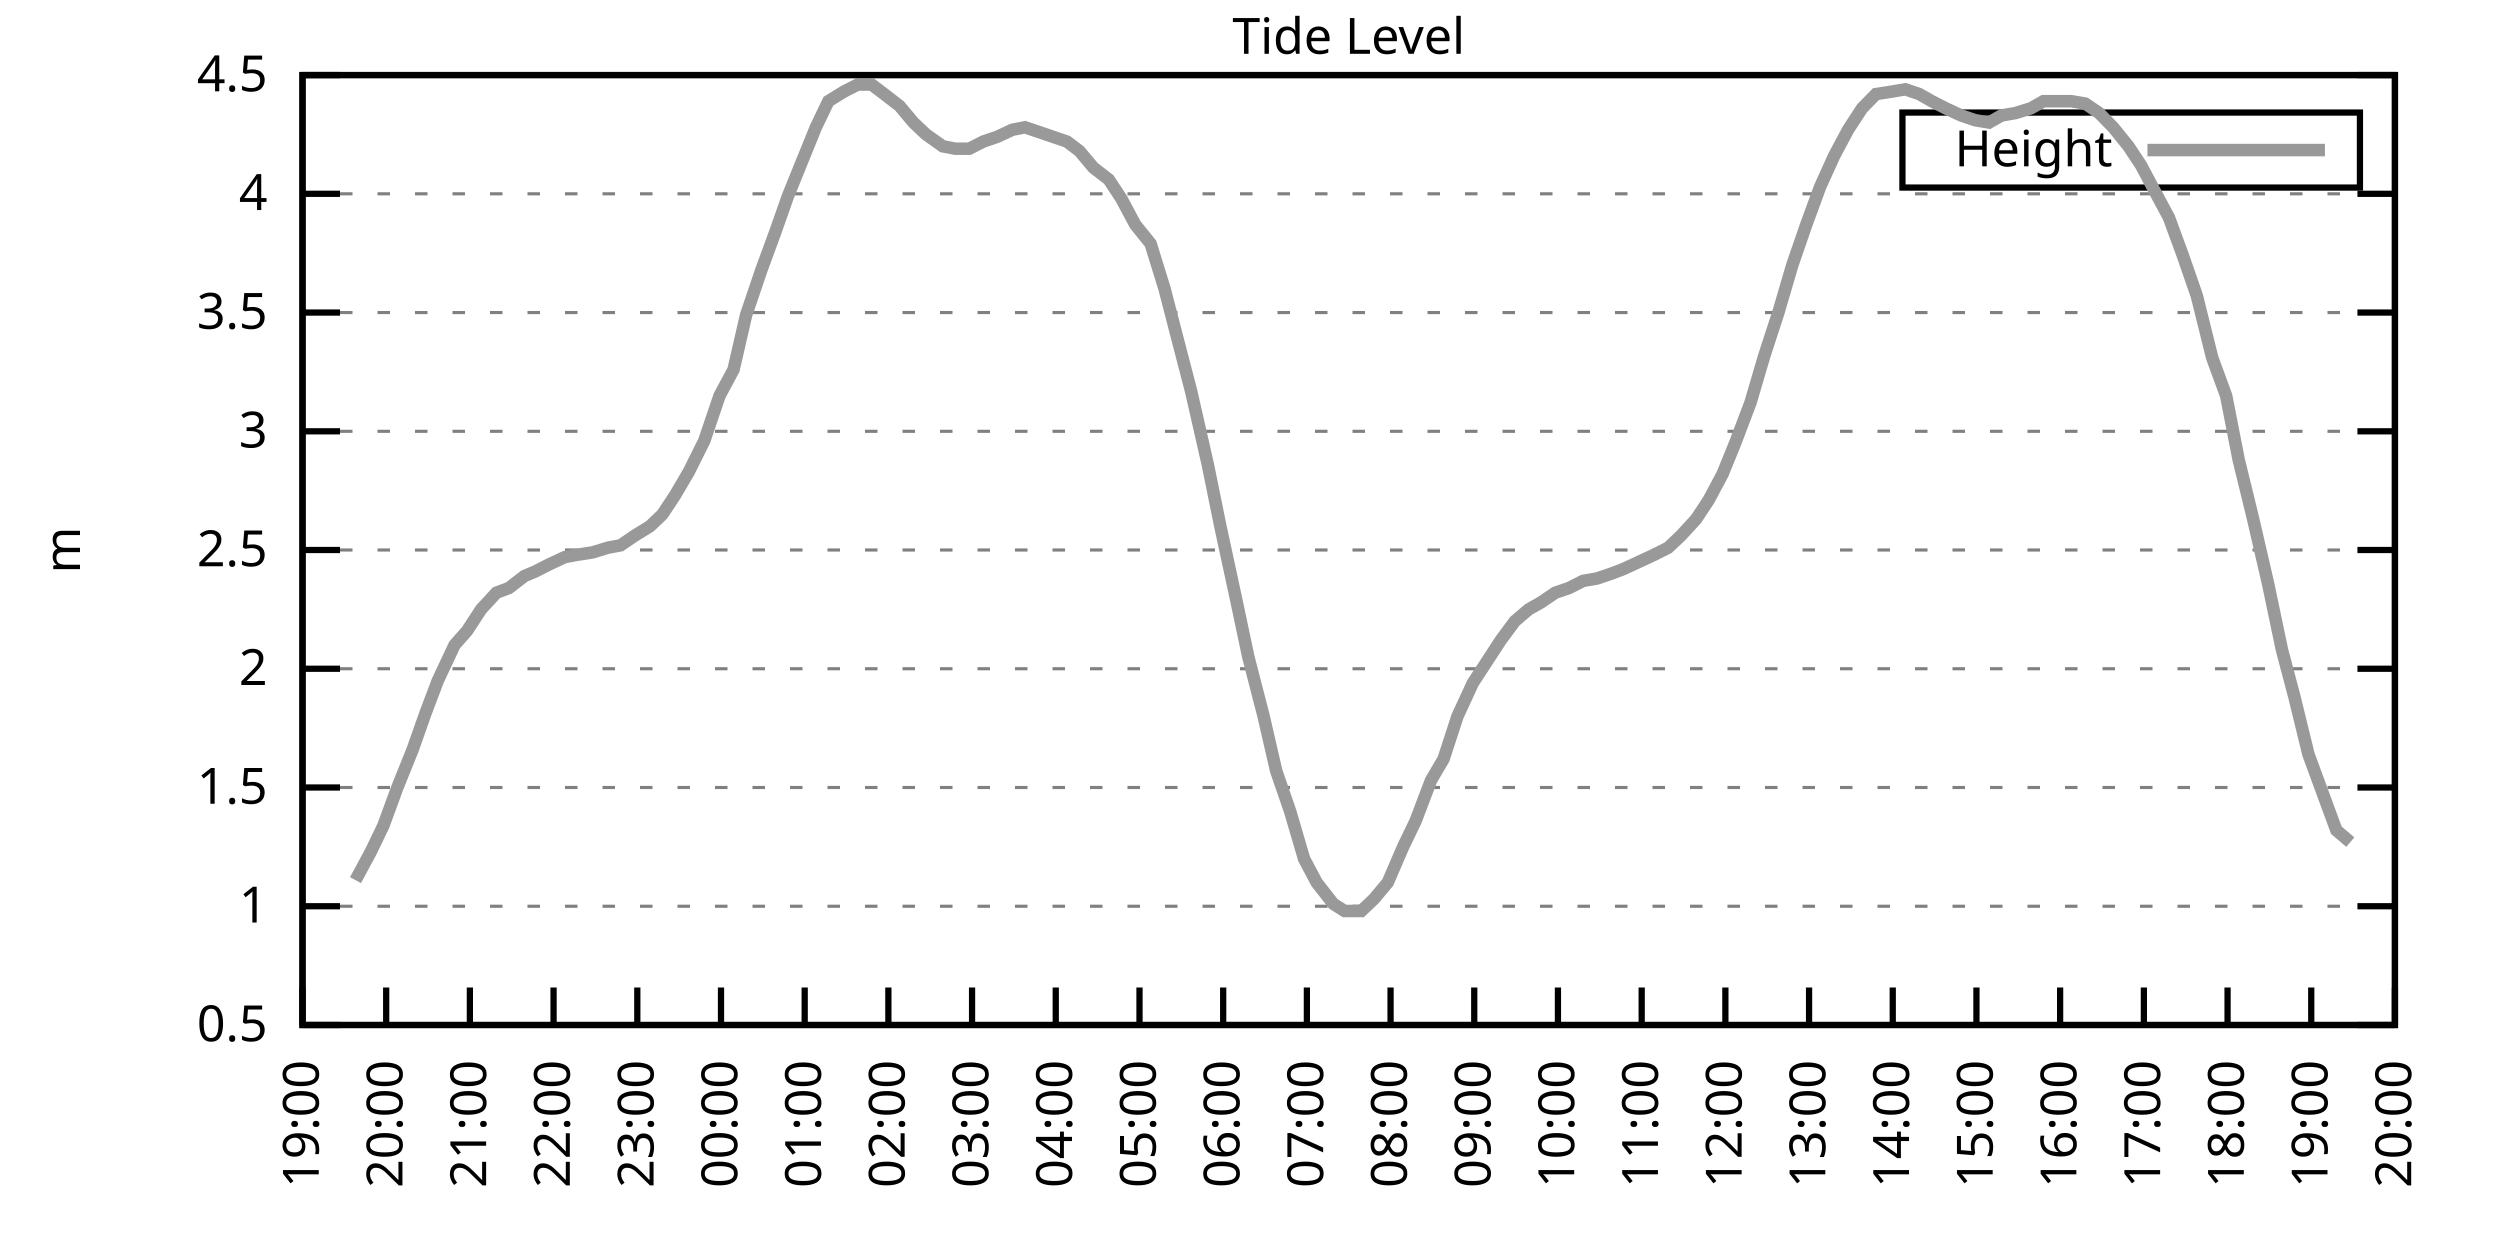
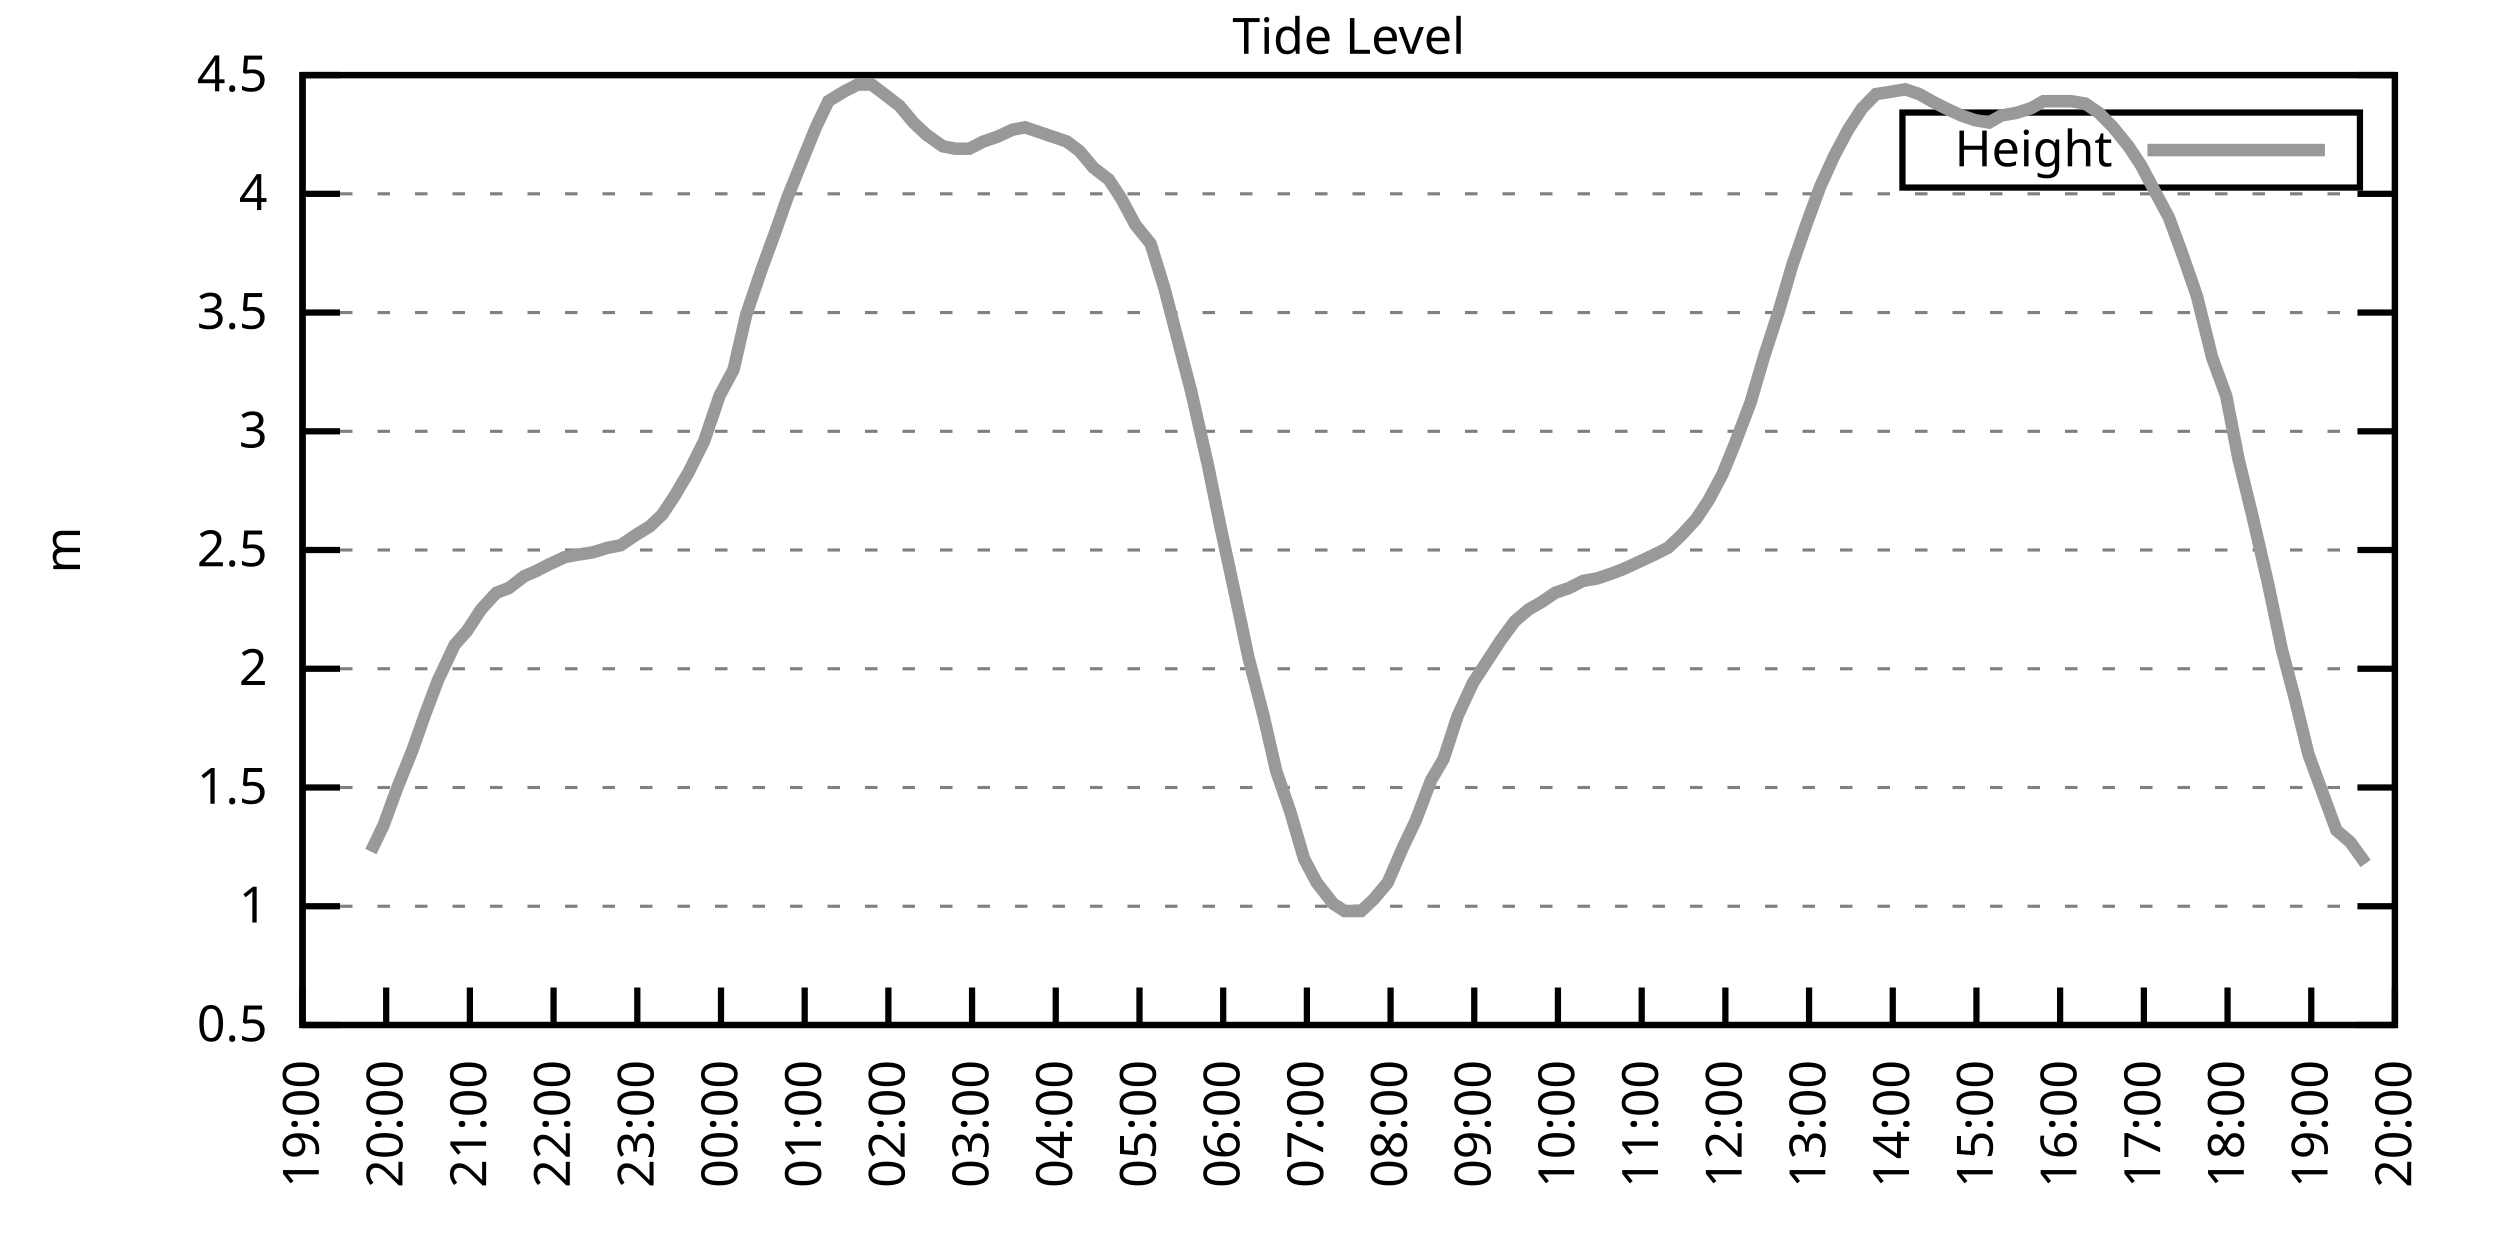
<svg xmlns="http://www.w3.org/2000/svg" xmlns:xlink="http://www.w3.org/1999/xlink" width="400" height="200" viewBox="0 0 400 200">
  <g id="gnuplot_canvas">
    <rect x="0" y="0" width="400" height="200" fill="none" />
    <defs>
      <circle id="gpDot" r="0.5" stroke-width="0.5" stroke="currentColor" />
      <path id="gpPt0" stroke-width="0.333" stroke="currentColor" d="M-1,0 h2 M0,-1 v2" />
      <path id="gpPt1" stroke-width="0.333" stroke="currentColor" d="M-1,-1 L1,1 M1,-1 L-1,1" />
      <path id="gpPt2" stroke-width="0.333" stroke="currentColor" d="M-1,0 L1,0 M0,-1 L0,1 M-1,-1 L1,1 M-1,1 L1,-1" />
      <rect id="gpPt3" stroke-width="0.333" stroke="currentColor" x="-1" y="-1" width="2" height="2" />
      <rect id="gpPt4" stroke-width="0.333" stroke="currentColor" fill="currentColor" x="-1" y="-1" width="2" height="2" />
      <circle id="gpPt5" stroke-width="0.333" stroke="currentColor" cx="0" cy="0" r="1" />
      <use xlink:href="#gpPt5" id="gpPt6" fill="currentColor" stroke="none" />
      <path id="gpPt7" stroke-width="0.333" stroke="currentColor" d="M0,-1.33 L-1.33,0.67 L1.33,0.67 z" />
      <use xlink:href="#gpPt7" id="gpPt8" fill="currentColor" stroke="none" />
      <use xlink:href="#gpPt7" id="gpPt9" stroke="currentColor" transform="rotate(180)" />
      <use xlink:href="#gpPt9" id="gpPt10" fill="currentColor" stroke="none" />
      <use xlink:href="#gpPt3" id="gpPt11" stroke="currentColor" transform="rotate(45)" />
      <use xlink:href="#gpPt11" id="gpPt12" fill="currentColor" stroke="none" />
      <path id="gpPt13" stroke-width="0.333" stroke="currentColor" d="M0,1.330 L1.265,0.411 L0.782,-1.067 L-0.782,-1.076 L-1.265,0.411 z" />
      <use xlink:href="#gpPt13" id="gpPt14" fill="currentColor" stroke="none" />
      <filter id="textbox" filterUnits="objectBoundingBox" x="0" y="0" height="1" width="1">
        <feFlood flood-color="white" flood-opacity="1" result="bgnd" />
        <feComposite in="SourceGraphic" in2="bgnd" operator="atop" />
      </filter>
      <filter id="greybox" filterUnits="objectBoundingBox" x="0" y="0" height="1" width="1">
        <feFlood flood-color="lightgrey" flood-opacity="1" result="grey" />
        <feComposite in="SourceGraphic" in2="grey" operator="atop" />
      </filter>
    </defs>
    <g fill="none" color="white" stroke="currentColor" stroke-width="1.00" stroke-linecap="butt" stroke-linejoin="miter">
</g>
    <g fill="none" color="black" stroke="currentColor" stroke-width="1.00" stroke-linecap="butt" stroke-linejoin="miter">
      <g stroke="none" shape-rendering="crispEdges">
        <polygon fill="rgb(255, 255, 255)" points="48.40,164.00 383.18,164.00 383.18,12.02 48.40,12.02 " />
      </g>
    </g>
    <g fill="none" color="black" stroke="currentColor" stroke-width="1.00" stroke-linecap="butt" stroke-linejoin="miter">
</g>
    <g fill="none" color="black" stroke="black" stroke-width="0.50" stroke-linecap="butt" stroke-linejoin="miter">
</g>
    <g fill="none" color="gray" stroke="currentColor" stroke-width="0.50" stroke-linecap="butt" stroke-linejoin="miter">
      <path stroke="gray" stroke-dasharray="2,4" class="gridline" d="M48.40,164.00 L383.19,164.00  " />
    </g>
    <g fill="none" color="gray" stroke="gray" stroke-width="1.00" stroke-linecap="butt" stroke-linejoin="miter">
</g>
    <g fill="none" color="black" stroke="currentColor" stroke-width="1.00" stroke-linecap="butt" stroke-linejoin="miter">
      <path stroke="black" d="M48.40,164.00 L54.40,164.00 M383.19,164.00 L377.19,164.00  " />
      <g transform="translate(42.80,166.60)" stroke="none" fill="black" font-family="Sans" font-size="8.00" text-anchor="end">
        <text>
          <tspan font-family="Sans"> 0.5</tspan>
        </text>
      </g>
    </g>
    <g fill="none" color="black" stroke="currentColor" stroke-width="1.00" stroke-linecap="butt" stroke-linejoin="miter">
</g>
    <g fill="none" color="black" stroke="black" stroke-width="0.50" stroke-linecap="butt" stroke-linejoin="miter">
</g>
    <g fill="none" color="gray" stroke="currentColor" stroke-width="0.50" stroke-linecap="butt" stroke-linejoin="miter">
      <path stroke="gray" stroke-dasharray="2,4" class="gridline" d="M48.40,145.00 L383.19,145.00  " />
    </g>
    <g fill="none" color="gray" stroke="gray" stroke-width="1.00" stroke-linecap="butt" stroke-linejoin="miter">
</g>
    <g fill="none" color="black" stroke="currentColor" stroke-width="1.00" stroke-linecap="butt" stroke-linejoin="miter">
      <path stroke="black" d="M48.40,145.00 L54.40,145.00 M383.19,145.00 L377.19,145.00  " />
      <g transform="translate(42.80,147.60)" stroke="none" fill="black" font-family="Sans" font-size="8.00" text-anchor="end">
        <text>
          <tspan font-family="Sans"> 1</tspan>
        </text>
      </g>
    </g>
    <g fill="none" color="black" stroke="currentColor" stroke-width="1.00" stroke-linecap="butt" stroke-linejoin="miter">
</g>
    <g fill="none" color="black" stroke="black" stroke-width="0.50" stroke-linecap="butt" stroke-linejoin="miter">
</g>
    <g fill="none" color="gray" stroke="currentColor" stroke-width="0.50" stroke-linecap="butt" stroke-linejoin="miter">
      <path stroke="gray" stroke-dasharray="2,4" class="gridline" d="M48.40,126.00 L383.19,126.00  " />
    </g>
    <g fill="none" color="gray" stroke="gray" stroke-width="1.00" stroke-linecap="butt" stroke-linejoin="miter">
</g>
    <g fill="none" color="black" stroke="currentColor" stroke-width="1.00" stroke-linecap="butt" stroke-linejoin="miter">
      <path stroke="black" d="M48.40,126.00 L54.40,126.00 M383.19,126.00 L377.19,126.00  " />
      <g transform="translate(42.80,128.60)" stroke="none" fill="black" font-family="Sans" font-size="8.00" text-anchor="end">
        <text>
          <tspan font-family="Sans"> 1.5</tspan>
        </text>
      </g>
    </g>
    <g fill="none" color="black" stroke="currentColor" stroke-width="1.00" stroke-linecap="butt" stroke-linejoin="miter">
</g>
    <g fill="none" color="black" stroke="black" stroke-width="0.50" stroke-linecap="butt" stroke-linejoin="miter">
</g>
    <g fill="none" color="gray" stroke="currentColor" stroke-width="0.50" stroke-linecap="butt" stroke-linejoin="miter">
      <path stroke="gray" stroke-dasharray="2,4" class="gridline" d="M48.40,107.00 L383.19,107.00  " />
    </g>
    <g fill="none" color="gray" stroke="gray" stroke-width="1.00" stroke-linecap="butt" stroke-linejoin="miter">
</g>
    <g fill="none" color="black" stroke="currentColor" stroke-width="1.00" stroke-linecap="butt" stroke-linejoin="miter">
      <path stroke="black" d="M48.40,107.00 L54.40,107.00 M383.19,107.00 L377.19,107.00  " />
      <g transform="translate(42.80,109.60)" stroke="none" fill="black" font-family="Sans" font-size="8.00" text-anchor="end">
        <text>
          <tspan font-family="Sans"> 2</tspan>
        </text>
      </g>
    </g>
    <g fill="none" color="black" stroke="currentColor" stroke-width="1.00" stroke-linecap="butt" stroke-linejoin="miter">
</g>
    <g fill="none" color="black" stroke="black" stroke-width="0.50" stroke-linecap="butt" stroke-linejoin="miter">
</g>
    <g fill="none" color="gray" stroke="currentColor" stroke-width="0.50" stroke-linecap="butt" stroke-linejoin="miter">
      <path stroke="gray" stroke-dasharray="2,4" class="gridline" d="M48.40,88.00 L383.19,88.00  " />
    </g>
    <g fill="none" color="gray" stroke="gray" stroke-width="1.00" stroke-linecap="butt" stroke-linejoin="miter">
</g>
    <g fill="none" color="black" stroke="currentColor" stroke-width="1.00" stroke-linecap="butt" stroke-linejoin="miter">
      <path stroke="black" d="M48.40,88.00 L54.40,88.00 M383.19,88.00 L377.19,88.00  " />
      <g transform="translate(42.80,90.60)" stroke="none" fill="black" font-family="Sans" font-size="8.00" text-anchor="end">
        <text>
          <tspan font-family="Sans"> 2.5</tspan>
        </text>
      </g>
    </g>
    <g fill="none" color="black" stroke="currentColor" stroke-width="1.00" stroke-linecap="butt" stroke-linejoin="miter">
</g>
    <g fill="none" color="black" stroke="black" stroke-width="0.50" stroke-linecap="butt" stroke-linejoin="miter">
</g>
    <g fill="none" color="gray" stroke="currentColor" stroke-width="0.50" stroke-linecap="butt" stroke-linejoin="miter">
      <path stroke="gray" stroke-dasharray="2,4" class="gridline" d="M48.40,69.01 L383.19,69.01  " />
    </g>
    <g fill="none" color="gray" stroke="gray" stroke-width="1.00" stroke-linecap="butt" stroke-linejoin="miter">
</g>
    <g fill="none" color="black" stroke="currentColor" stroke-width="1.00" stroke-linecap="butt" stroke-linejoin="miter">
      <path stroke="black" d="M48.40,69.01 L54.40,69.01 M383.19,69.01 L377.19,69.01  " />
      <g transform="translate(42.80,71.61)" stroke="none" fill="black" font-family="Sans" font-size="8.00" text-anchor="end">
        <text>
          <tspan font-family="Sans"> 3</tspan>
        </text>
      </g>
    </g>
    <g fill="none" color="black" stroke="currentColor" stroke-width="1.00" stroke-linecap="butt" stroke-linejoin="miter">
</g>
    <g fill="none" color="black" stroke="black" stroke-width="0.50" stroke-linecap="butt" stroke-linejoin="miter">
</g>
    <g fill="none" color="gray" stroke="currentColor" stroke-width="0.50" stroke-linecap="butt" stroke-linejoin="miter">
      <path stroke="gray" stroke-dasharray="2,4" class="gridline" d="M48.40,50.01 L383.19,50.01  " />
    </g>
    <g fill="none" color="gray" stroke="gray" stroke-width="1.00" stroke-linecap="butt" stroke-linejoin="miter">
</g>
    <g fill="none" color="black" stroke="currentColor" stroke-width="1.00" stroke-linecap="butt" stroke-linejoin="miter">
      <path stroke="black" d="M48.40,50.01 L54.40,50.01 M383.19,50.01 L377.19,50.01  " />
      <g transform="translate(42.80,52.61)" stroke="none" fill="black" font-family="Sans" font-size="8.00" text-anchor="end">
        <text>
          <tspan font-family="Sans"> 3.5</tspan>
        </text>
      </g>
    </g>
    <g fill="none" color="black" stroke="currentColor" stroke-width="1.00" stroke-linecap="butt" stroke-linejoin="miter">
</g>
    <g fill="none" color="black" stroke="black" stroke-width="0.50" stroke-linecap="butt" stroke-linejoin="miter">
</g>
    <g fill="none" color="gray" stroke="currentColor" stroke-width="0.50" stroke-linecap="butt" stroke-linejoin="miter">
      <path stroke="gray" stroke-dasharray="2,4" class="gridline" d="M48.40,31.01 L383.19,31.01  " />
    </g>
    <g fill="none" color="gray" stroke="gray" stroke-width="1.00" stroke-linecap="butt" stroke-linejoin="miter">
</g>
    <g fill="none" color="black" stroke="currentColor" stroke-width="1.00" stroke-linecap="butt" stroke-linejoin="miter">
      <path stroke="black" d="M48.40,31.01 L54.40,31.01 M383.19,31.01 L377.19,31.01  " />
      <g transform="translate(42.80,33.61)" stroke="none" fill="black" font-family="Sans" font-size="8.00" text-anchor="end">
        <text>
          <tspan font-family="Sans"> 4</tspan>
        </text>
      </g>
    </g>
    <g fill="none" color="black" stroke="currentColor" stroke-width="1.00" stroke-linecap="butt" stroke-linejoin="miter">
</g>
    <g fill="none" color="black" stroke="black" stroke-width="0.50" stroke-linecap="butt" stroke-linejoin="miter">
</g>
    <g fill="none" color="gray" stroke="currentColor" stroke-width="0.50" stroke-linecap="butt" stroke-linejoin="miter">
      <path stroke="gray" stroke-dasharray="2,4" class="gridline" d="M48.40,12.01 L383.19,12.01  " />
    </g>
    <g fill="none" color="gray" stroke="gray" stroke-width="1.00" stroke-linecap="butt" stroke-linejoin="miter">
</g>
    <g fill="none" color="black" stroke="currentColor" stroke-width="1.00" stroke-linecap="butt" stroke-linejoin="miter">
      <path stroke="black" d="M48.40,12.01 L54.40,12.01 M383.19,12.01 L377.19,12.01  " />
      <g transform="translate(42.80,14.61)" stroke="none" fill="black" font-family="Sans" font-size="8.00" text-anchor="end">
        <text>
          <tspan font-family="Sans"> 4.5</tspan>
        </text>
      </g>
    </g>
    <g fill="none" color="black" stroke="currentColor" stroke-width="1.00" stroke-linecap="butt" stroke-linejoin="miter">
      <path stroke="black" d="M48.40,164.00 L48.40,158.00  " />
      <g transform="translate(51.00,169.60) rotate(270.00)" stroke="none" fill="black" font-family="Sans" font-size="8.00" text-anchor="end">
        <text>
          <tspan font-family="Sans">19:00</tspan>
        </text>
      </g>
    </g>
    <g fill="none" color="black" stroke="currentColor" stroke-width="1.00" stroke-linecap="butt" stroke-linejoin="miter">
      <path stroke="black" d="M61.79,164.00 L61.79,158.00  " />
      <g transform="translate(64.39,169.60) rotate(270.00)" stroke="none" fill="black" font-family="Sans" font-size="8.00" text-anchor="end">
        <text>
          <tspan font-family="Sans">20:00</tspan>
        </text>
      </g>
    </g>
    <g fill="none" color="black" stroke="currentColor" stroke-width="1.00" stroke-linecap="butt" stroke-linejoin="miter">
      <path stroke="black" d="M75.18,164.00 L75.18,158.00  " />
      <g transform="translate(77.78,169.60) rotate(270.00)" stroke="none" fill="black" font-family="Sans" font-size="8.00" text-anchor="end">
        <text>
          <tspan font-family="Sans">21:00</tspan>
        </text>
      </g>
    </g>
    <g fill="none" color="black" stroke="currentColor" stroke-width="1.00" stroke-linecap="butt" stroke-linejoin="miter">
      <path stroke="black" d="M88.57,164.00 L88.57,158.00  " />
      <g transform="translate(91.17,169.60) rotate(270.00)" stroke="none" fill="black" font-family="Sans" font-size="8.00" text-anchor="end">
        <text>
          <tspan font-family="Sans">22:00</tspan>
        </text>
      </g>
    </g>
    <g fill="none" color="black" stroke="currentColor" stroke-width="1.00" stroke-linecap="butt" stroke-linejoin="miter">
      <path stroke="black" d="M101.97,164.00 L101.97,158.00  " />
      <g transform="translate(104.57,169.60) rotate(270.00)" stroke="none" fill="black" font-family="Sans" font-size="8.00" text-anchor="end">
        <text>
          <tspan font-family="Sans">23:00</tspan>
        </text>
      </g>
    </g>
    <g fill="none" color="black" stroke="currentColor" stroke-width="1.00" stroke-linecap="butt" stroke-linejoin="miter">
      <path stroke="black" d="M115.36,164.00 L115.36,158.00  " />
      <g transform="translate(117.96,169.60) rotate(270.00)" stroke="none" fill="black" font-family="Sans" font-size="8.00" text-anchor="end">
        <text>
          <tspan font-family="Sans">00:00</tspan>
        </text>
      </g>
    </g>
    <g fill="none" color="black" stroke="currentColor" stroke-width="1.00" stroke-linecap="butt" stroke-linejoin="miter">
      <path stroke="black" d="M128.75,164.00 L128.75,158.00  " />
      <g transform="translate(131.35,169.60) rotate(270.00)" stroke="none" fill="black" font-family="Sans" font-size="8.00" text-anchor="end">
        <text>
          <tspan font-family="Sans">01:00</tspan>
        </text>
      </g>
    </g>
    <g fill="none" color="black" stroke="currentColor" stroke-width="1.00" stroke-linecap="butt" stroke-linejoin="miter">
      <path stroke="black" d="M142.14,164.00 L142.14,158.00  " />
      <g transform="translate(144.74,169.60) rotate(270.00)" stroke="none" fill="black" font-family="Sans" font-size="8.00" text-anchor="end">
        <text>
          <tspan font-family="Sans">02:00</tspan>
        </text>
      </g>
    </g>
    <g fill="none" color="black" stroke="currentColor" stroke-width="1.00" stroke-linecap="butt" stroke-linejoin="miter">
      <path stroke="black" d="M155.53,164.00 L155.53,158.00  " />
      <g transform="translate(158.13,169.60) rotate(270.00)" stroke="none" fill="black" font-family="Sans" font-size="8.00" text-anchor="end">
        <text>
          <tspan font-family="Sans">03:00</tspan>
        </text>
      </g>
    </g>
    <g fill="none" color="black" stroke="currentColor" stroke-width="1.00" stroke-linecap="butt" stroke-linejoin="miter">
      <path stroke="black" d="M168.92,164.00 L168.92,158.00  " />
      <g transform="translate(171.52,169.60) rotate(270.00)" stroke="none" fill="black" font-family="Sans" font-size="8.00" text-anchor="end">
        <text>
          <tspan font-family="Sans">04:00</tspan>
        </text>
      </g>
    </g>
    <g fill="none" color="black" stroke="currentColor" stroke-width="1.00" stroke-linecap="butt" stroke-linejoin="miter">
      <path stroke="black" d="M182.32,164.00 L182.32,158.00  " />
      <g transform="translate(184.92,169.60) rotate(270.00)" stroke="none" fill="black" font-family="Sans" font-size="8.00" text-anchor="end">
        <text>
          <tspan font-family="Sans">05:00</tspan>
        </text>
      </g>
    </g>
    <g fill="none" color="black" stroke="currentColor" stroke-width="1.00" stroke-linecap="butt" stroke-linejoin="miter">
      <path stroke="black" d="M195.71,164.00 L195.71,158.00  " />
      <g transform="translate(198.31,169.60) rotate(270.00)" stroke="none" fill="black" font-family="Sans" font-size="8.00" text-anchor="end">
        <text>
          <tspan font-family="Sans">06:00</tspan>
        </text>
      </g>
    </g>
    <g fill="none" color="black" stroke="currentColor" stroke-width="1.00" stroke-linecap="butt" stroke-linejoin="miter">
      <path stroke="black" d="M209.10,164.00 L209.10,158.00  " />
      <g transform="translate(211.70,169.60) rotate(270.00)" stroke="none" fill="black" font-family="Sans" font-size="8.00" text-anchor="end">
        <text>
          <tspan font-family="Sans">07:00</tspan>
        </text>
      </g>
    </g>
    <g fill="none" color="black" stroke="currentColor" stroke-width="1.00" stroke-linecap="butt" stroke-linejoin="miter">
      <path stroke="black" d="M222.49,164.00 L222.49,158.00  " />
      <g transform="translate(225.09,169.60) rotate(270.00)" stroke="none" fill="black" font-family="Sans" font-size="8.00" text-anchor="end">
        <text>
          <tspan font-family="Sans">08:00</tspan>
        </text>
      </g>
    </g>
    <g fill="none" color="black" stroke="currentColor" stroke-width="1.00" stroke-linecap="butt" stroke-linejoin="miter">
      <path stroke="black" d="M235.88,164.00 L235.88,158.00  " />
      <g transform="translate(238.48,169.60) rotate(270.00)" stroke="none" fill="black" font-family="Sans" font-size="8.00" text-anchor="end">
        <text>
          <tspan font-family="Sans">09:00</tspan>
        </text>
      </g>
    </g>
    <g fill="none" color="black" stroke="currentColor" stroke-width="1.00" stroke-linecap="butt" stroke-linejoin="miter">
      <path stroke="black" d="M249.27,164.00 L249.27,158.00  " />
      <g transform="translate(251.87,169.60) rotate(270.00)" stroke="none" fill="black" font-family="Sans" font-size="8.00" text-anchor="end">
        <text>
          <tspan font-family="Sans">10:00</tspan>
        </text>
      </g>
    </g>
    <g fill="none" color="black" stroke="currentColor" stroke-width="1.00" stroke-linecap="butt" stroke-linejoin="miter">
      <path stroke="black" d="M262.67,164.00 L262.67,158.00  " />
      <g transform="translate(265.27,169.60) rotate(270.00)" stroke="none" fill="black" font-family="Sans" font-size="8.00" text-anchor="end">
        <text>
          <tspan font-family="Sans">11:00</tspan>
        </text>
      </g>
    </g>
    <g fill="none" color="black" stroke="currentColor" stroke-width="1.00" stroke-linecap="butt" stroke-linejoin="miter">
      <path stroke="black" d="M276.06,164.00 L276.06,158.00  " />
      <g transform="translate(278.66,169.60) rotate(270.00)" stroke="none" fill="black" font-family="Sans" font-size="8.00" text-anchor="end">
        <text>
          <tspan font-family="Sans">12:00</tspan>
        </text>
      </g>
    </g>
    <g fill="none" color="black" stroke="currentColor" stroke-width="1.00" stroke-linecap="butt" stroke-linejoin="miter">
      <path stroke="black" d="M289.45,164.00 L289.45,158.00  " />
      <g transform="translate(292.05,169.60) rotate(270.00)" stroke="none" fill="black" font-family="Sans" font-size="8.00" text-anchor="end">
        <text>
          <tspan font-family="Sans">13:00</tspan>
        </text>
      </g>
    </g>
    <g fill="none" color="black" stroke="currentColor" stroke-width="1.00" stroke-linecap="butt" stroke-linejoin="miter">
      <path stroke="black" d="M302.84,164.00 L302.84,158.00  " />
      <g transform="translate(305.44,169.60) rotate(270.00)" stroke="none" fill="black" font-family="Sans" font-size="8.00" text-anchor="end">
        <text>
          <tspan font-family="Sans">14:00</tspan>
        </text>
      </g>
    </g>
    <g fill="none" color="black" stroke="currentColor" stroke-width="1.00" stroke-linecap="butt" stroke-linejoin="miter">
      <path stroke="black" d="M316.23,164.00 L316.23,158.00  " />
      <g transform="translate(318.83,169.60) rotate(270.00)" stroke="none" fill="black" font-family="Sans" font-size="8.00" text-anchor="end">
        <text>
          <tspan font-family="Sans">15:00</tspan>
        </text>
      </g>
    </g>
    <g fill="none" color="black" stroke="currentColor" stroke-width="1.00" stroke-linecap="butt" stroke-linejoin="miter">
      <path stroke="black" d="M329.62,164.00 L329.62,158.00  " />
      <g transform="translate(332.22,169.60) rotate(270.00)" stroke="none" fill="black" font-family="Sans" font-size="8.00" text-anchor="end">
        <text>
          <tspan font-family="Sans">16:00</tspan>
        </text>
      </g>
    </g>
    <g fill="none" color="black" stroke="currentColor" stroke-width="1.00" stroke-linecap="butt" stroke-linejoin="miter">
      <path stroke="black" d="M343.02,164.00 L343.02,158.00  " />
      <g transform="translate(345.62,169.60) rotate(270.00)" stroke="none" fill="black" font-family="Sans" font-size="8.00" text-anchor="end">
        <text>
          <tspan font-family="Sans">17:00</tspan>
        </text>
      </g>
    </g>
    <g fill="none" color="black" stroke="currentColor" stroke-width="1.00" stroke-linecap="butt" stroke-linejoin="miter">
      <path stroke="black" d="M356.41,164.00 L356.41,158.00  " />
      <g transform="translate(359.01,169.60) rotate(270.00)" stroke="none" fill="black" font-family="Sans" font-size="8.00" text-anchor="end">
        <text>
          <tspan font-family="Sans">18:00</tspan>
        </text>
      </g>
    </g>
    <g fill="none" color="black" stroke="currentColor" stroke-width="1.00" stroke-linecap="butt" stroke-linejoin="miter">
      <path stroke="black" d="M369.80,164.00 L369.80,158.00  " />
      <g transform="translate(372.40,169.60) rotate(270.00)" stroke="none" fill="black" font-family="Sans" font-size="8.00" text-anchor="end">
        <text>
          <tspan font-family="Sans">19:00</tspan>
        </text>
      </g>
    </g>
    <g fill="none" color="black" stroke="currentColor" stroke-width="1.00" stroke-linecap="butt" stroke-linejoin="miter">
      <path stroke="black" d="M383.19,164.00 L383.19,158.00  " />
      <g transform="translate(385.79,169.60) rotate(270.00)" stroke="none" fill="black" font-family="Sans" font-size="8.00" text-anchor="end">
        <text>
          <tspan font-family="Sans">20:00</tspan>
        </text>
      </g>
    </g>
    <g fill="none" color="black" stroke="currentColor" stroke-width="1.00" stroke-linecap="butt" stroke-linejoin="miter">
</g>
    <g fill="none" color="black" stroke="currentColor" stroke-width="1.00" stroke-linecap="butt" stroke-linejoin="miter">
      <path stroke="black" d="M48.40,12.01 L48.40,164.00 L383.19,164.00 L383.19,12.01 L48.40,12.01 Z  " />
    </g>
    <g fill="none" color="black" stroke="currentColor" stroke-width="1.00" stroke-linecap="butt" stroke-linejoin="miter">
</g>
    <g fill="none" color="black" stroke="currentColor" stroke-width="1.00" stroke-linecap="butt" stroke-linejoin="miter">
      <path stroke="black" d="M304.39,30.01 L304.39,18.01 L377.59,18.01 L377.59,30.01 L304.39,30.01 Z  " />
    </g>
    <g id="Tide_level_plot_1">
      <g fill="none" color="white" stroke="black" stroke-width="2.00" stroke-linecap="butt" stroke-linejoin="miter">
</g>
      <g fill="none" color="black" stroke="currentColor" stroke-width="2.00" stroke-linecap="butt" stroke-linejoin="miter">
        <g transform="translate(337.99,26.61)" stroke="none" fill="black" font-family="Sans" font-size="8.00" text-anchor="end">
          <text>
            <tspan font-family="Sans">Height</tspan>
          </text>
        </g>
      </g>
      <g fill="none" color="black" stroke="currentColor" stroke-width="2.00" stroke-linecap="butt" stroke-linejoin="miter">
-         <path stroke="rgb(153, 153, 153)" d="M343.59,24.01 L371.99,24.01 M56.88,140.82 L59.34,136.26 L61.35,132.08 L63.58,126.00 L66.03,119.92 L68.04,114.22   L70.05,108.90 L72.73,103.20 L74.74,100.92 L76.97,97.50 L79.42,94.84 L81.43,94.08 L83.89,92.18 L85.67,91.42   L87.91,90.28 L90.36,89.14 L92.37,88.76 L94.82,88.38 L97.28,87.63 L99.29,87.25 L101.52,85.73 L103.98,84.21   L105.98,82.31 L107.99,79.27 L110.22,75.47 L112.68,70.53 L115.13,63.31 L117.37,59.13 L119.38,50.39 L121.83,43.17   L124.06,37.09 L126.07,31.39 L128.53,25.31 L130.54,20.37 L132.54,16.19 L135.00,14.67 L137.23,13.53 L139.46,13.53   L141.47,15.05 L143.93,16.95 L146.16,19.61 L148.17,21.51 L150.85,23.41 L152.85,23.79 L155.09,23.79 L157.32,22.65   L159.55,21.89 L162.01,20.75 L164.01,20.37 L166.25,21.13 L168.48,21.89 L170.71,22.65 L172.72,24.17 L174.95,26.83   L177.41,28.73 L179.41,31.77 L181.65,35.95 L184.10,38.99 L186.33,46.21 L188.79,55.71 L190.57,62.55 L193.25,74.33   L195.26,84.21 L197.72,95.60 L199.73,105.10 L202.18,114.60 L204.19,123.34 L206.42,129.80 L208.65,137.40 L210.66,141.20   L213.34,144.62 L215.13,145.76 L217.80,145.76 L219.81,143.86 L222.04,141.20 L224.50,135.50 L226.51,131.32 L228.96,124.86   L230.97,121.44 L233.20,114.60 L235.66,109.28 L237.89,105.86 L240.12,102.44 L242.36,99.40 L244.59,97.50 L246.60,96.36   L248.83,94.84 L251.06,94.08 L253.29,92.94 L255.52,92.56 L257.76,91.80 L259.76,91.04 L262.22,89.90 L264.67,88.76   L266.91,87.63 L268.92,85.73 L271.37,83.07 L273.38,80.03 L275.61,75.85 L277.62,70.91 L280.07,64.45 L282.31,56.85   L284.54,50.01 L286.77,42.41 L289.00,35.95 L291.23,29.87 L293.47,24.93 L295.70,20.75 L297.93,17.33 L300.16,15.05   L302.62,14.67 L304.85,14.29 L307.08,15.05 L309.09,16.19 L311.32,17.33 L313.78,18.47 L316.01,19.23 L318.24,19.61   L320.25,18.47 L322.48,18.09 L324.94,17.33 L326.95,16.19 L329.18,16.19 L331.41,16.19 L333.64,16.57 L335.87,18.09   L338.10,20.37 L340.56,23.41 L342.57,26.45 L344.58,30.25 L347.03,34.81 L349.26,40.89 L351.50,47.35 L353.95,57.23   L356.18,63.31 L358.19,73.57 L360.42,82.69 L362.88,93.32 L365.11,103.96 L367.12,111.56 L369.35,120.68 L371.58,126.76   L373.82,132.84 L376.05,134.74  " />
+         <path stroke="rgb(153, 153, 153)" d="M343.59,24.01 L371.99,24.01 M59.34,136.26 L61.35,132.08 L63.58,126.00 L66.03,119.92 L68.04,114.22 L70.05,108.90   L72.73,103.20 L74.74,100.92 L76.97,97.50 L79.42,94.84 L81.43,94.08 L83.89,92.18 L85.67,91.42 L87.91,90.28   L90.36,89.14 L92.37,88.76 L94.82,88.38 L97.28,87.63 L99.29,87.25 L101.52,85.73 L103.98,84.21 L105.98,82.31   L107.99,79.27 L110.22,75.47 L112.68,70.53 L115.13,63.31 L117.37,59.13 L119.38,50.39 L121.83,43.17 L124.06,37.09   L126.07,31.39 L128.53,25.31 L130.54,20.37 L132.54,16.19 L135.00,14.67 L137.23,13.53 L139.46,13.53 L141.47,15.05   L143.93,16.95 L146.16,19.61 L148.17,21.51 L150.85,23.41 L152.85,23.79 L155.09,23.79 L157.32,22.65 L159.55,21.89   L162.01,20.75 L164.01,20.37 L166.25,21.13 L168.48,21.89 L170.71,22.65 L172.72,24.17 L174.95,26.83 L177.41,28.73   L179.41,31.77 L181.65,35.95 L184.10,38.99 L186.33,46.21 L188.79,55.71 L190.57,62.55 L193.25,74.33 L195.26,84.21   L197.72,95.60 L199.73,105.10 L202.18,114.60 L204.19,123.34 L206.42,129.80 L208.65,137.40 L210.66,141.20 L213.34,144.62   L215.13,145.76 L217.80,145.76 L219.81,143.86 L222.04,141.20 L224.50,135.50 L226.51,131.32 L228.96,124.86 L230.97,121.44   L233.20,114.60 L235.66,109.28 L237.89,105.86 L240.12,102.44 L242.36,99.40 L244.59,97.50 L246.60,96.36 L248.83,94.84   L251.06,94.08 L253.29,92.94 L255.52,92.56 L257.76,91.80 L259.76,91.04 L262.22,89.90 L264.67,88.76 L266.91,87.63   L268.92,85.73 L271.37,83.07 L273.38,80.03 L275.61,75.85 L277.62,70.91 L280.07,64.45 L282.31,56.85 L284.54,50.01   L286.77,42.41 L289.00,35.95 L291.23,29.87 L293.47,24.93 L295.70,20.75 L297.93,17.33 L300.16,15.05 L302.62,14.67   L304.85,14.29 L307.08,15.05 L309.09,16.19 L311.32,17.33 L313.78,18.47 L316.01,19.23 L318.24,19.61 L320.25,18.47   L322.48,18.09 L324.94,17.33 L326.95,16.19 L329.18,16.19 L331.41,16.19 L333.64,16.57 L335.87,18.09 L338.10,20.37   L340.56,23.41 L342.57,26.45 L344.58,30.25 L347.03,34.81 L349.26,40.89 L351.50,47.35 L353.95,57.23 L356.18,63.31   L358.19,73.57 L360.42,82.69 L362.88,93.32 L365.11,103.96 L367.12,111.56 L369.35,120.68 L371.58,126.76 L373.82,132.84   L376.05,134.74 L378.50,138.16  " />
      </g>
    </g>
    <g fill="none" color="black" stroke="currentColor" stroke-width="2.00" stroke-linecap="butt" stroke-linejoin="miter">
</g>
    <g fill="none" color="black" stroke="black" stroke-width="1.00" stroke-linecap="butt" stroke-linejoin="miter">
</g>
    <g fill="none" color="black" stroke="currentColor" stroke-width="1.00" stroke-linecap="butt" stroke-linejoin="miter">
      <path stroke="black" d="M48.40,12.01 L48.40,164.00 L383.19,164.00 L383.19,12.01 L48.40,12.01 Z  " />
      <g transform="translate(12.80,88.01) rotate(270.00)" stroke="none" fill="black" font-family="Sans" font-size="8.00" text-anchor="middle">
        <text>
          <tspan font-family="Sans">m</tspan>
        </text>
      </g>
    </g>
    <g fill="none" color="black" stroke="currentColor" stroke-width="1.00" stroke-linecap="butt" stroke-linejoin="miter">
</g>
    <g fill="none" color="black" stroke="currentColor" stroke-width="1.00" stroke-linecap="butt" stroke-linejoin="miter">
      <g transform="translate(215.79,8.61)" stroke="none" fill="black" font-family="Sans" font-size="8.00" text-anchor="middle">
        <text>
          <tspan font-family="Sans">Tide Level</tspan>
        </text>
      </g>
    </g>
    <g fill="none" color="black" stroke="currentColor" stroke-width="1.00" stroke-linecap="butt" stroke-linejoin="miter">
</g>
  </g>
</svg>
